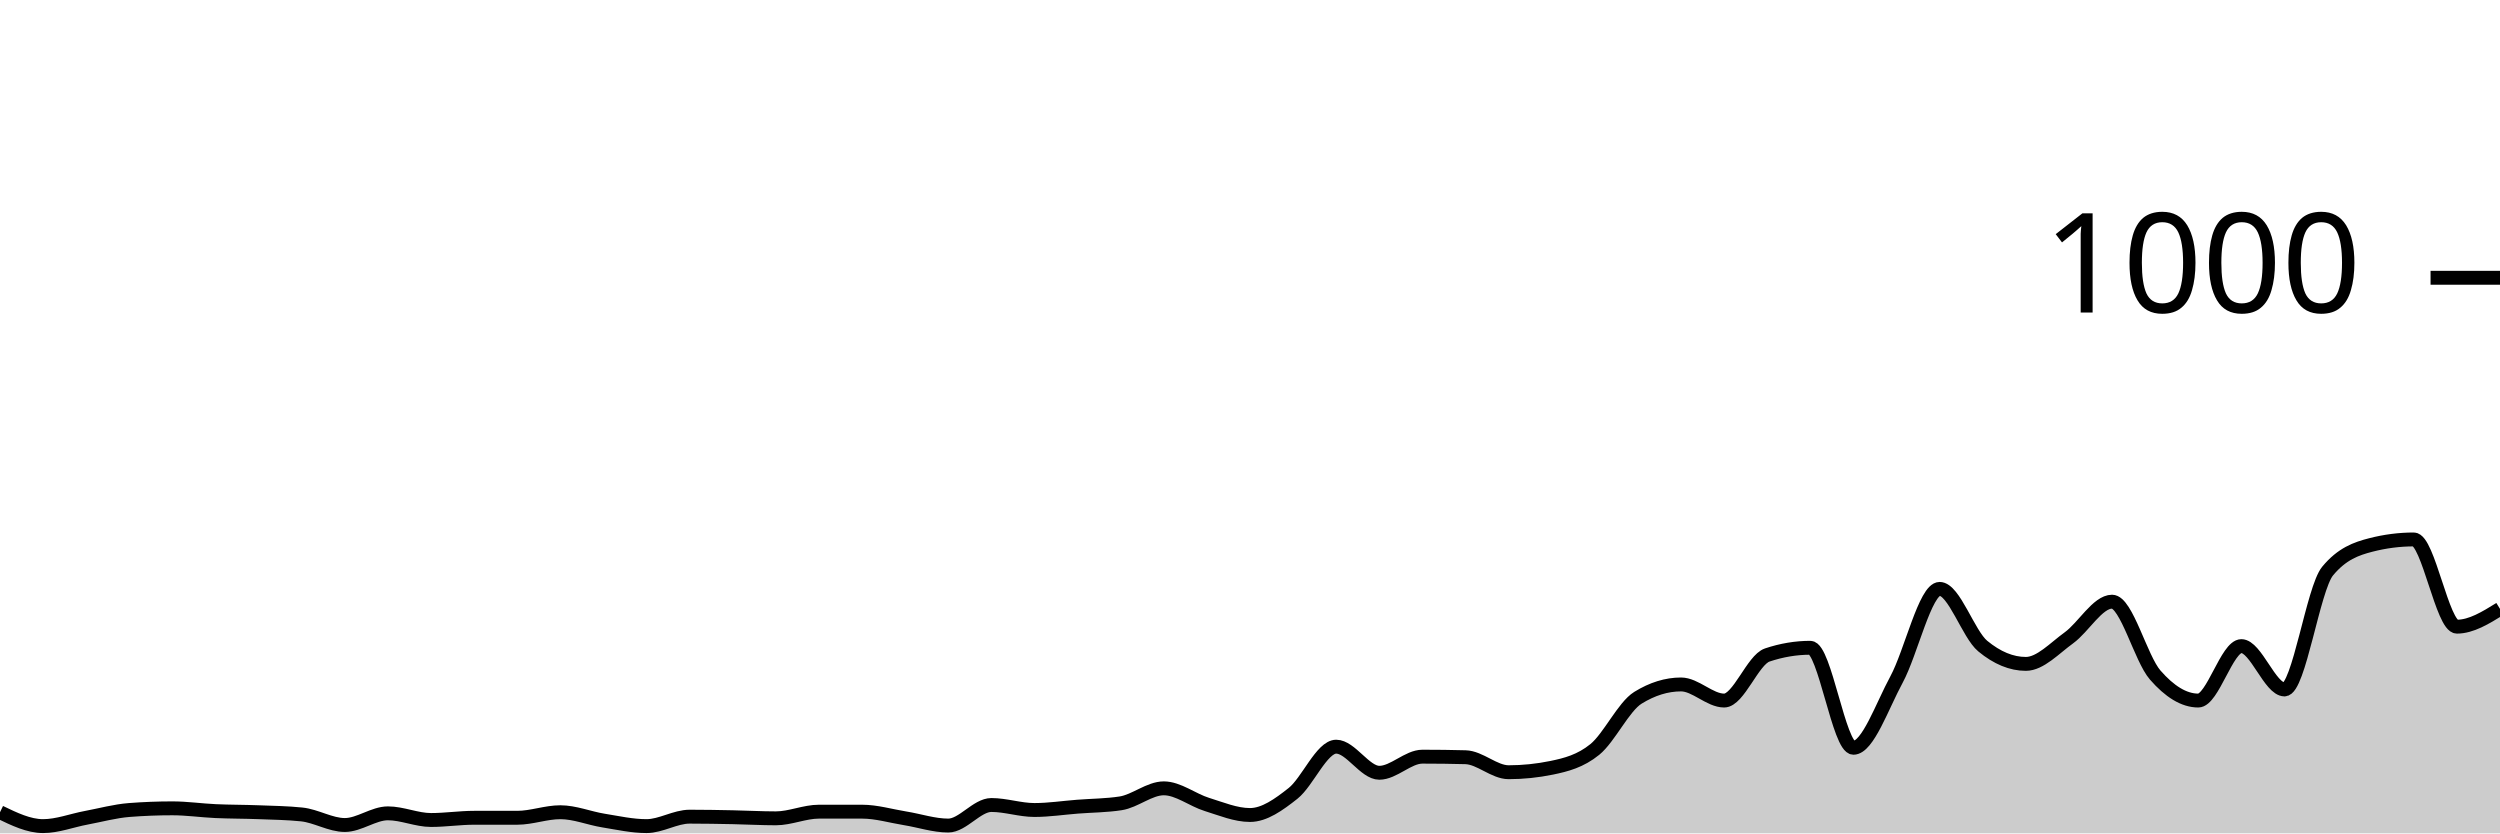
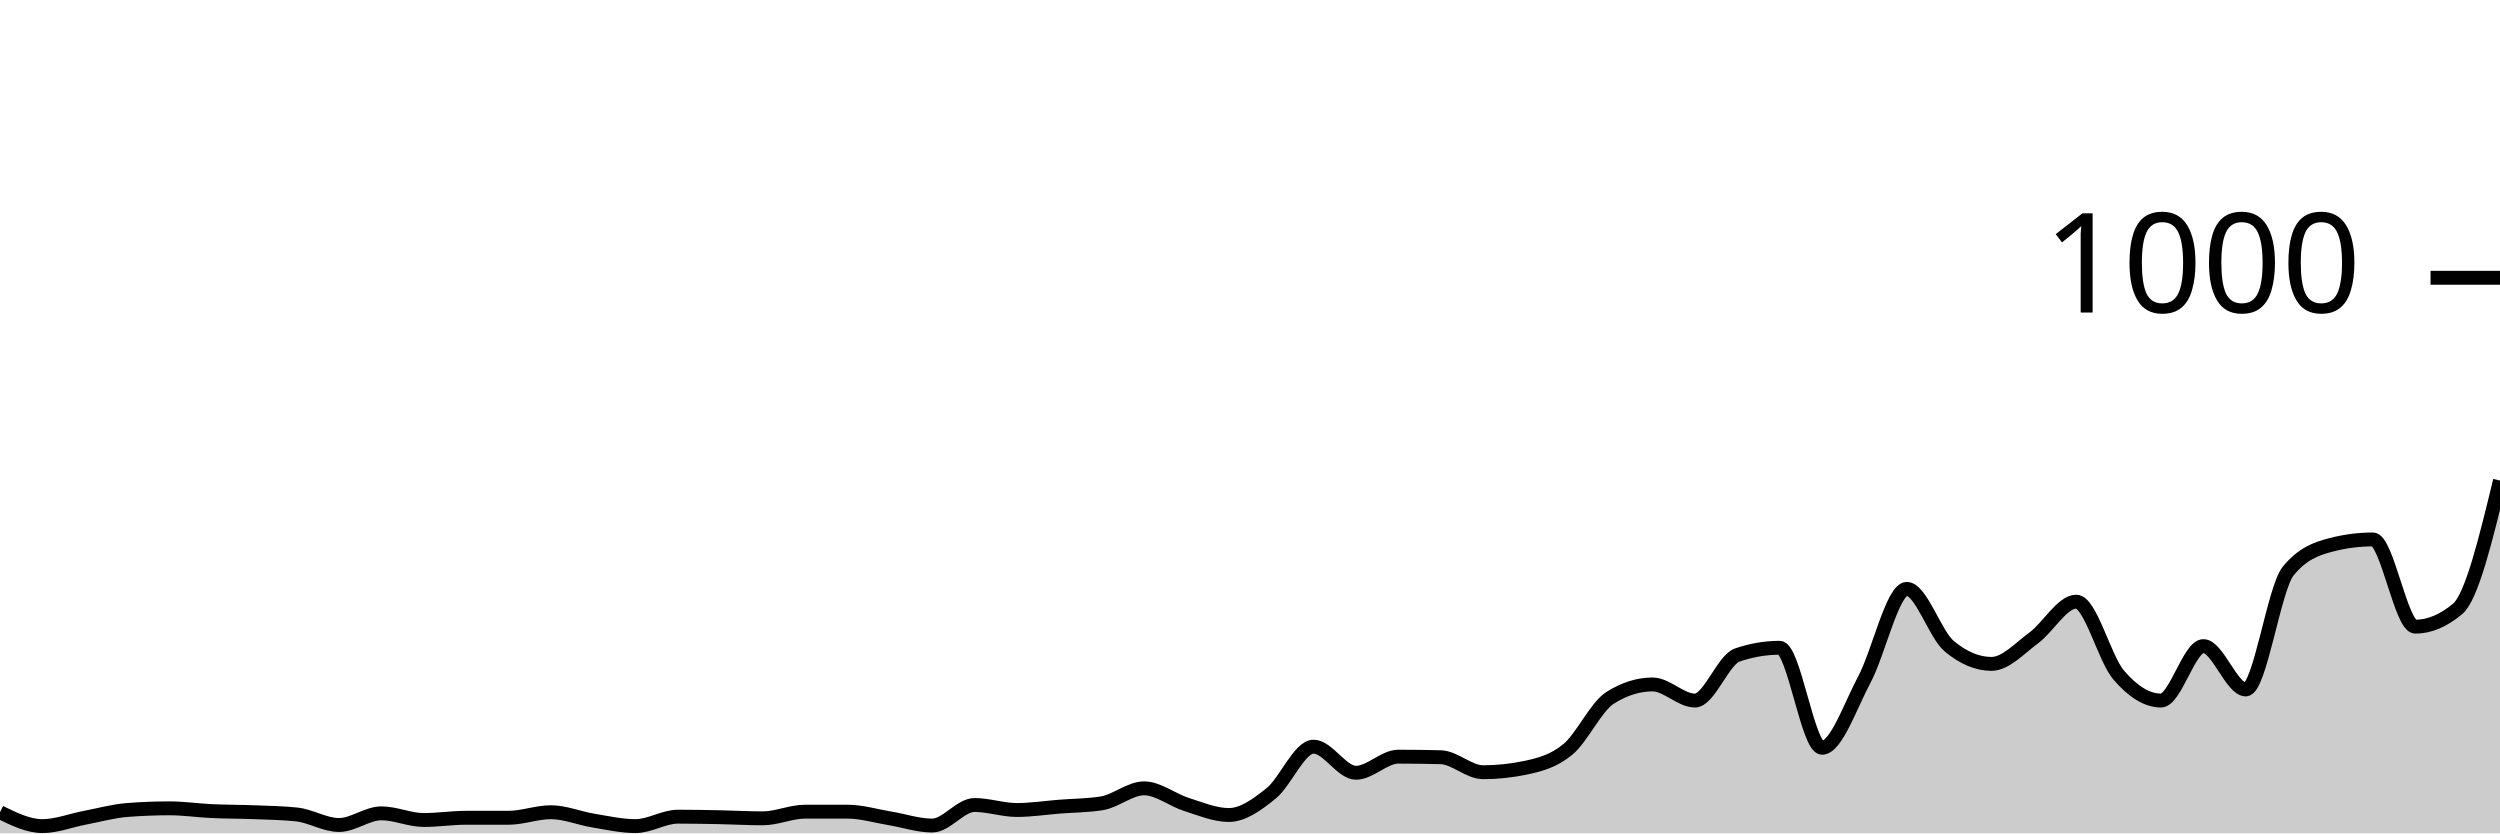
<svg xmlns="http://www.w3.org/2000/svg" viewBox="0 0 180 60">
  <g transform="translate(0,20)">
-     <path class="area" fill="rgba(0, 0, 0, 0.2)" d="M0,38.48C1.034,38.98,2.069,39.48,3.103,39.48C4.138,39.48,5.172,39.073,6.207,38.88C7.241,38.687,8.276,38.4,9.31,38.32C10.345,38.24,11.379,38.2,12.414,38.2C13.448,38.2,14.483,38.353,15.517,38.4C16.552,38.447,17.586,38.44,18.621,38.48C19.655,38.52,20.69,38.533,21.724,38.64C22.759,38.747,23.793,39.4,24.828,39.4C25.862,39.4,26.897,38.56,27.931,38.56C28.966,38.56,30,39.04,31.034,39.04C32.069,39.04,33.103,38.88,34.138,38.88C35.172,38.88,36.207,38.88,37.241,38.88C38.276,38.88,39.31,38.48,40.345,38.48C41.379,38.48,42.414,38.913,43.448,39.08C44.483,39.247,45.517,39.48,46.552,39.48C47.586,39.48,48.621,38.8,49.655,38.8C50.69,38.8,51.724,38.82,52.759,38.84C53.793,38.86,54.828,38.92,55.862,38.92C56.897,38.92,57.931,38.44,58.966,38.44C60,38.44,61.034,38.44,62.069,38.44C63.103,38.44,64.138,38.753,65.172,38.92C66.207,39.087,67.241,39.44,68.276,39.44C69.31,39.44,70.345,37.96,71.379,37.96C72.414,37.96,73.448,38.32,74.483,38.32C75.517,38.32,76.552,38.16,77.586,38.08C78.621,38,79.655,38,80.69,37.84C81.724,37.68,82.759,36.76,83.793,36.76C84.828,36.76,85.862,37.6,86.897,37.92C87.931,38.24,88.966,38.68,90,38.68C91.034,38.68,92.069,37.94,93.103,37.12C94.138,36.3,95.172,33.76,96.207,33.76C97.241,33.76,98.276,35.64,99.31,35.64C100.345,35.64,101.379,34.48,102.414,34.48C103.448,34.48,104.483,34.493,105.517,34.52C106.552,34.547,107.586,35.6,108.621,35.6C109.655,35.6,110.69,35.493,111.724,35.28C112.759,35.067,113.793,34.8,114.828,33.96C115.862,33.12,116.897,30.88,117.931,30.24C118.966,29.6,120,29.28,121.034,29.28C122.069,29.28,123.103,30.44,124.138,30.44C125.172,30.44,126.207,27.507,127.241,27.16C128.276,26.813,129.31,26.64,130.345,26.64C131.379,26.64,132.414,33.84,133.448,33.84C134.483,33.84,135.517,30.827,136.552,28.92C137.586,27.013,138.621,22.4,139.655,22.4C140.69,22.4,141.724,25.667,142.759,26.52C143.793,27.373,144.828,27.8,145.862,27.8C146.897,27.8,147.931,26.667,148.966,25.92C150,25.173,151.034,23.32,152.069,23.32C153.103,23.32,154.138,27.413,155.172,28.6C156.207,29.787,157.241,30.44,158.276,30.44C159.31,30.44,160.345,26.52,161.379,26.52C162.414,26.52,163.448,29.64,164.483,29.64C165.517,29.64,166.552,22.373,167.586,21.12C168.621,19.867,169.655,19.507,170.69,19.24C171.724,18.973,172.759,18.84,173.793,18.84C174.828,18.84,175.862,25.12,176.897,25.12C177.931,25.12,178.966,24.48,180,23.84L180,40C178.966,40,177.931,40,176.897,40C175.862,40,174.828,40,173.793,40C172.759,40,171.724,40,170.69,40C169.655,40,168.621,40,167.586,40C166.552,40,165.517,40,164.483,40C163.448,40,162.414,40,161.379,40C160.345,40,159.31,40,158.276,40C157.241,40,156.207,40,155.172,40C154.138,40,153.103,40,152.069,40C151.034,40,150,40,148.966,40C147.931,40,146.897,40,145.862,40C144.828,40,143.793,40,142.759,40C141.724,40,140.69,40,139.655,40C138.621,40,137.586,40,136.552,40C135.517,40,134.483,40,133.448,40C132.414,40,131.379,40,130.345,40C129.31,40,128.276,40,127.241,40C126.207,40,125.172,40,124.138,40C123.103,40,122.069,40,121.034,40C120,40,118.966,40,117.931,40C116.897,40,115.862,40,114.828,40C113.793,40,112.759,40,111.724,40C110.69,40,109.655,40,108.621,40C107.586,40,106.552,40,105.517,40C104.483,40,103.448,40,102.414,40C101.379,40,100.345,40,99.31,40C98.276,40,97.241,40,96.207,40C95.172,40,94.138,40,93.103,40C92.069,40,91.034,40,90,40C88.966,40,87.931,40,86.897,40C85.862,40,84.828,40,83.793,40C82.759,40,81.724,40,80.69,40C79.655,40,78.621,40,77.586,40C76.552,40,75.517,40,74.483,40C73.448,40,72.414,40,71.379,40C70.345,40,69.31,40,68.276,40C67.241,40,66.207,40,65.172,40C64.138,40,63.103,40,62.069,40C61.034,40,60,40,58.966,40C57.931,40,56.897,40,55.862,40C54.828,40,53.793,40,52.759,40C51.724,40,50.69,40,49.655,40C48.621,40,47.586,40,46.552,40C45.517,40,44.483,40,43.448,40C42.414,40,41.379,40,40.345,40C39.31,40,38.276,40,37.241,40C36.207,40,35.172,40,34.138,40C33.103,40,32.069,40,31.034,40C30,40,28.966,40,27.931,40C26.897,40,25.862,40,24.828,40C23.793,40,22.759,40,21.724,40C20.69,40,19.655,40,18.621,40C17.586,40,16.552,40,15.517,40C14.483,40,13.448,40,12.414,40C11.379,40,10.345,40,9.31,40C8.276,40,7.241,40,6.207,40C5.172,40,4.138,40,3.103,40C2.069,40,1.034,40,0,40Z" />
-     <path class="line" stroke="black" fill="none" d="M0,38.48C1.034,38.98,2.069,39.48,3.103,39.48C4.138,39.48,5.172,39.073,6.207,38.88C7.241,38.687,8.276,38.4,9.31,38.32C10.345,38.24,11.379,38.2,12.414,38.2C13.448,38.2,14.483,38.353,15.517,38.4C16.552,38.447,17.586,38.44,18.621,38.48C19.655,38.52,20.69,38.533,21.724,38.64C22.759,38.747,23.793,39.4,24.828,39.4C25.862,39.4,26.897,38.56,27.931,38.56C28.966,38.56,30,39.04,31.034,39.04C32.069,39.04,33.103,38.88,34.138,38.88C35.172,38.88,36.207,38.88,37.241,38.88C38.276,38.88,39.31,38.48,40.345,38.48C41.379,38.48,42.414,38.913,43.448,39.08C44.483,39.247,45.517,39.48,46.552,39.48C47.586,39.48,48.621,38.8,49.655,38.8C50.69,38.8,51.724,38.82,52.759,38.84C53.793,38.86,54.828,38.92,55.862,38.92C56.897,38.92,57.931,38.44,58.966,38.44C60,38.44,61.034,38.44,62.069,38.44C63.103,38.44,64.138,38.753,65.172,38.92C66.207,39.087,67.241,39.44,68.276,39.44C69.31,39.44,70.345,37.96,71.379,37.96C72.414,37.96,73.448,38.32,74.483,38.32C75.517,38.32,76.552,38.16,77.586,38.08C78.621,38,79.655,38,80.69,37.84C81.724,37.68,82.759,36.76,83.793,36.76C84.828,36.76,85.862,37.6,86.897,37.92C87.931,38.24,88.966,38.68,90,38.68C91.034,38.68,92.069,37.94,93.103,37.12C94.138,36.3,95.172,33.76,96.207,33.76C97.241,33.76,98.276,35.64,99.31,35.64C100.345,35.64,101.379,34.48,102.414,34.48C103.448,34.48,104.483,34.493,105.517,34.52C106.552,34.547,107.586,35.6,108.621,35.6C109.655,35.6,110.69,35.493,111.724,35.28C112.759,35.067,113.793,34.8,114.828,33.96C115.862,33.12,116.897,30.88,117.931,30.24C118.966,29.6,120,29.28,121.034,29.28C122.069,29.28,123.103,30.44,124.138,30.44C125.172,30.44,126.207,27.507,127.241,27.16C128.276,26.813,129.31,26.64,130.345,26.64C131.379,26.64,132.414,33.84,133.448,33.84C134.483,33.84,135.517,30.827,136.552,28.92C137.586,27.013,138.621,22.4,139.655,22.4C140.69,22.4,141.724,25.667,142.759,26.52C143.793,27.373,144.828,27.8,145.862,27.8C146.897,27.8,147.931,26.667,148.966,25.92C150,25.173,151.034,23.32,152.069,23.32C153.103,23.32,154.138,27.413,155.172,28.6C156.207,29.787,157.241,30.44,158.276,30.44C159.31,30.44,160.345,26.52,161.379,26.52C162.414,26.52,163.448,29.64,164.483,29.64C165.517,29.64,166.552,22.373,167.586,21.12C168.621,19.867,169.655,19.507,170.69,19.24C171.724,18.973,172.759,18.84,173.793,18.84C174.828,18.84,175.862,25.12,176.897,25.12C177.931,25.12,178.966,24.48,180,23.84" />
+     <path class="area" fill="rgba(0, 0, 0, 0.2)" d="M0,38.48C1.017,38.98,2.034,39.48,3.051,39.48C4.068,39.48,5.085,39.073,6.102,38.88C7.119,38.687,8.136,38.4,9.153,38.32C10.169,38.24,11.186,38.2,12.203,38.2C13.22,38.2,14.237,38.353,15.254,38.4C16.271,38.447,17.288,38.44,18.305,38.48C19.322,38.52,20.339,38.533,21.356,38.64C22.373,38.747,23.39,39.4,24.407,39.4C25.424,39.4,26.441,38.56,27.458,38.56C28.475,38.56,29.492,39.04,30.508,39.04C31.525,39.04,32.542,38.88,33.559,38.88C34.576,38.88,35.593,38.88,36.61,38.88C37.627,38.88,38.644,38.48,39.661,38.48C40.678,38.48,41.695,38.913,42.712,39.08C43.729,39.247,44.746,39.48,45.763,39.48C46.78,39.48,47.797,38.8,48.814,38.8C49.831,38.8,50.847,38.82,51.864,38.84C52.881,38.86,53.898,38.92,54.915,38.92C55.932,38.92,56.949,38.44,57.966,38.44C58.983,38.44,60,38.44,61.017,38.44C62.034,38.44,63.051,38.753,64.068,38.92C65.085,39.087,66.102,39.44,67.119,39.44C68.136,39.44,69.153,37.96,70.169,37.96C71.186,37.96,72.203,38.32,73.22,38.32C74.237,38.32,75.254,38.16,76.271,38.08C77.288,38,78.305,38,79.322,37.84C80.339,37.68,81.356,36.76,82.373,36.76C83.39,36.76,84.407,37.6,85.424,37.92C86.441,38.24,87.458,38.68,88.475,38.68C89.492,38.68,90.508,37.94,91.525,37.12C92.542,36.3,93.559,33.76,94.576,33.76C95.593,33.76,96.61,35.64,97.627,35.64C98.644,35.64,99.661,34.48,100.678,34.48C101.695,34.48,102.712,34.493,103.729,34.52C104.746,34.547,105.763,35.6,106.78,35.6C107.797,35.6,108.814,35.493,109.831,35.28C110.847,35.067,111.864,34.8,112.881,33.96C113.898,33.12,114.915,30.88,115.932,30.24C116.949,29.6,117.966,29.28,118.983,29.28C120,29.28,121.017,30.44,122.034,30.44C123.051,30.44,124.068,27.507,125.085,27.16C126.102,26.813,127.119,26.64,128.136,26.64C129.153,26.64,130.169,33.84,131.186,33.84C132.203,33.84,133.22,30.827,134.237,28.92C135.254,27.013,136.271,22.4,137.288,22.4C138.305,22.4,139.322,25.667,140.339,26.52C141.356,27.373,142.373,27.8,143.39,27.8C144.407,27.8,145.424,26.667,146.441,25.92C147.458,25.173,148.475,23.32,149.492,23.32C150.508,23.32,151.525,27.413,152.542,28.6C153.559,29.787,154.576,30.44,155.593,30.44C156.61,30.44,157.627,26.52,158.644,26.52C159.661,26.52,160.678,29.64,161.695,29.64C162.712,29.64,163.729,22.373,164.746,21.12C165.763,19.867,166.78,19.507,167.797,19.24C168.814,18.973,169.831,18.84,170.847,18.84C171.864,18.84,172.881,25.12,173.898,25.12C174.915,25.12,175.932,24.693,176.949,23.84C177.966,22.987,178.983,18.793,180,14.6L180,40C178.983,40,177.966,40,176.949,40C175.932,40,174.915,40,173.898,40C172.881,40,171.864,40,170.847,40C169.831,40,168.814,40,167.797,40C166.78,40,165.763,40,164.746,40C163.729,40,162.712,40,161.695,40C160.678,40,159.661,40,158.644,40C157.627,40,156.61,40,155.593,40C154.576,40,153.559,40,152.542,40C151.525,40,150.508,40,149.492,40C148.475,40,147.458,40,146.441,40C145.424,40,144.407,40,143.39,40C142.373,40,141.356,40,140.339,40C139.322,40,138.305,40,137.288,40C136.271,40,135.254,40,134.237,40C133.22,40,132.203,40,131.186,40C130.169,40,129.153,40,128.136,40C127.119,40,126.102,40,125.085,40C124.068,40,123.051,40,122.034,40C121.017,40,120,40,118.983,40C117.966,40,116.949,40,115.932,40C114.915,40,113.898,40,112.881,40C111.864,40,110.847,40,109.831,40C108.814,40,107.797,40,106.78,40C105.763,40,104.746,40,103.729,40C102.712,40,101.695,40,100.678,40C99.661,40,98.644,40,97.627,40C96.61,40,95.593,40,94.576,40C93.559,40,92.542,40,91.525,40C90.508,40,89.492,40,88.475,40C87.458,40,86.441,40,85.424,40C84.407,40,83.39,40,82.373,40C81.356,40,80.339,40,79.322,40C78.305,40,77.288,40,76.271,40C75.254,40,74.237,40,73.22,40C72.203,40,71.186,40,70.169,40C69.153,40,68.136,40,67.119,40C66.102,40,65.085,40,64.068,40C63.051,40,62.034,40,61.017,40C60,40,58.983,40,57.966,40C56.949,40,55.932,40,54.915,40C53.898,40,52.881,40,51.864,40C50.847,40,49.831,40,48.814,40C47.797,40,46.78,40,45.763,40C44.746,40,43.729,40,42.712,40C41.695,40,40.678,40,39.661,40C38.644,40,37.627,40,36.61,40C35.593,40,34.576,40,33.559,40C32.542,40,31.525,40,30.508,40C29.492,40,28.475,40,27.458,40C26.441,40,25.424,40,24.407,40C23.39,40,22.373,40,21.356,40C20.339,40,19.322,40,18.305,40C17.288,40,16.271,40,15.254,40C14.237,40,13.22,40,12.203,40C11.186,40,10.169,40,9.153,40C8.136,40,7.119,40,6.102,40C5.085,40,4.068,40,3.051,40C2.034,40,1.017,40,0,40Z" />
+     <path class="line" stroke="black" fill="none" d="M0,38.48C1.017,38.98,2.034,39.48,3.051,39.48C4.068,39.48,5.085,39.073,6.102,38.88C7.119,38.687,8.136,38.4,9.153,38.32C10.169,38.24,11.186,38.2,12.203,38.2C13.22,38.2,14.237,38.353,15.254,38.4C16.271,38.447,17.288,38.44,18.305,38.48C19.322,38.52,20.339,38.533,21.356,38.64C22.373,38.747,23.39,39.4,24.407,39.4C25.424,39.4,26.441,38.56,27.458,38.56C28.475,38.56,29.492,39.04,30.508,39.04C31.525,39.04,32.542,38.88,33.559,38.88C34.576,38.88,35.593,38.88,36.61,38.88C37.627,38.88,38.644,38.48,39.661,38.48C40.678,38.48,41.695,38.913,42.712,39.08C43.729,39.247,44.746,39.48,45.763,39.48C46.78,39.48,47.797,38.8,48.814,38.8C49.831,38.8,50.847,38.82,51.864,38.84C52.881,38.86,53.898,38.92,54.915,38.92C55.932,38.92,56.949,38.44,57.966,38.44C58.983,38.44,60,38.44,61.017,38.44C62.034,38.44,63.051,38.753,64.068,38.92C65.085,39.087,66.102,39.44,67.119,39.44C68.136,39.44,69.153,37.96,70.169,37.96C71.186,37.96,72.203,38.32,73.22,38.32C74.237,38.32,75.254,38.16,76.271,38.08C77.288,38,78.305,38,79.322,37.84C80.339,37.68,81.356,36.76,82.373,36.76C83.39,36.76,84.407,37.6,85.424,37.92C86.441,38.24,87.458,38.68,88.475,38.68C89.492,38.68,90.508,37.94,91.525,37.12C92.542,36.3,93.559,33.76,94.576,33.76C95.593,33.76,96.61,35.64,97.627,35.64C98.644,35.64,99.661,34.48,100.678,34.48C101.695,34.48,102.712,34.493,103.729,34.52C104.746,34.547,105.763,35.6,106.78,35.6C107.797,35.6,108.814,35.493,109.831,35.28C110.847,35.067,111.864,34.8,112.881,33.96C113.898,33.12,114.915,30.88,115.932,30.24C116.949,29.6,117.966,29.28,118.983,29.28C120,29.28,121.017,30.44,122.034,30.44C123.051,30.44,124.068,27.507,125.085,27.16C126.102,26.813,127.119,26.64,128.136,26.64C129.153,26.64,130.169,33.84,131.186,33.84C132.203,33.84,133.22,30.827,134.237,28.92C135.254,27.013,136.271,22.4,137.288,22.4C138.305,22.4,139.322,25.667,140.339,26.52C141.356,27.373,142.373,27.8,143.39,27.8C144.407,27.8,145.424,26.667,146.441,25.92C147.458,25.173,148.475,23.32,149.492,23.32C150.508,23.32,151.525,27.413,152.542,28.6C153.559,29.787,154.576,30.44,155.593,30.44C156.61,30.44,157.627,26.52,158.644,26.52C159.661,26.52,160.678,29.64,161.695,29.64C162.712,29.64,163.729,22.373,164.746,21.12C165.763,19.867,166.78,19.507,167.797,19.24C168.814,18.973,169.831,18.84,170.847,18.84C171.864,18.84,172.881,25.12,173.898,25.12C174.915,25.12,175.932,24.693,176.949,23.84C177.966,22.987,178.983,18.793,180,14.6" />
    <path class="axis-ceiling" stroke-width="1" stroke="black" fill="none" d="M175,0L180,0" />
    <text class="axis-ceiling-label" font-family="sans-serif" text-anchor="end" font-size="10px" x="170" y="2.5">1000</text>
  </g>
</svg>
